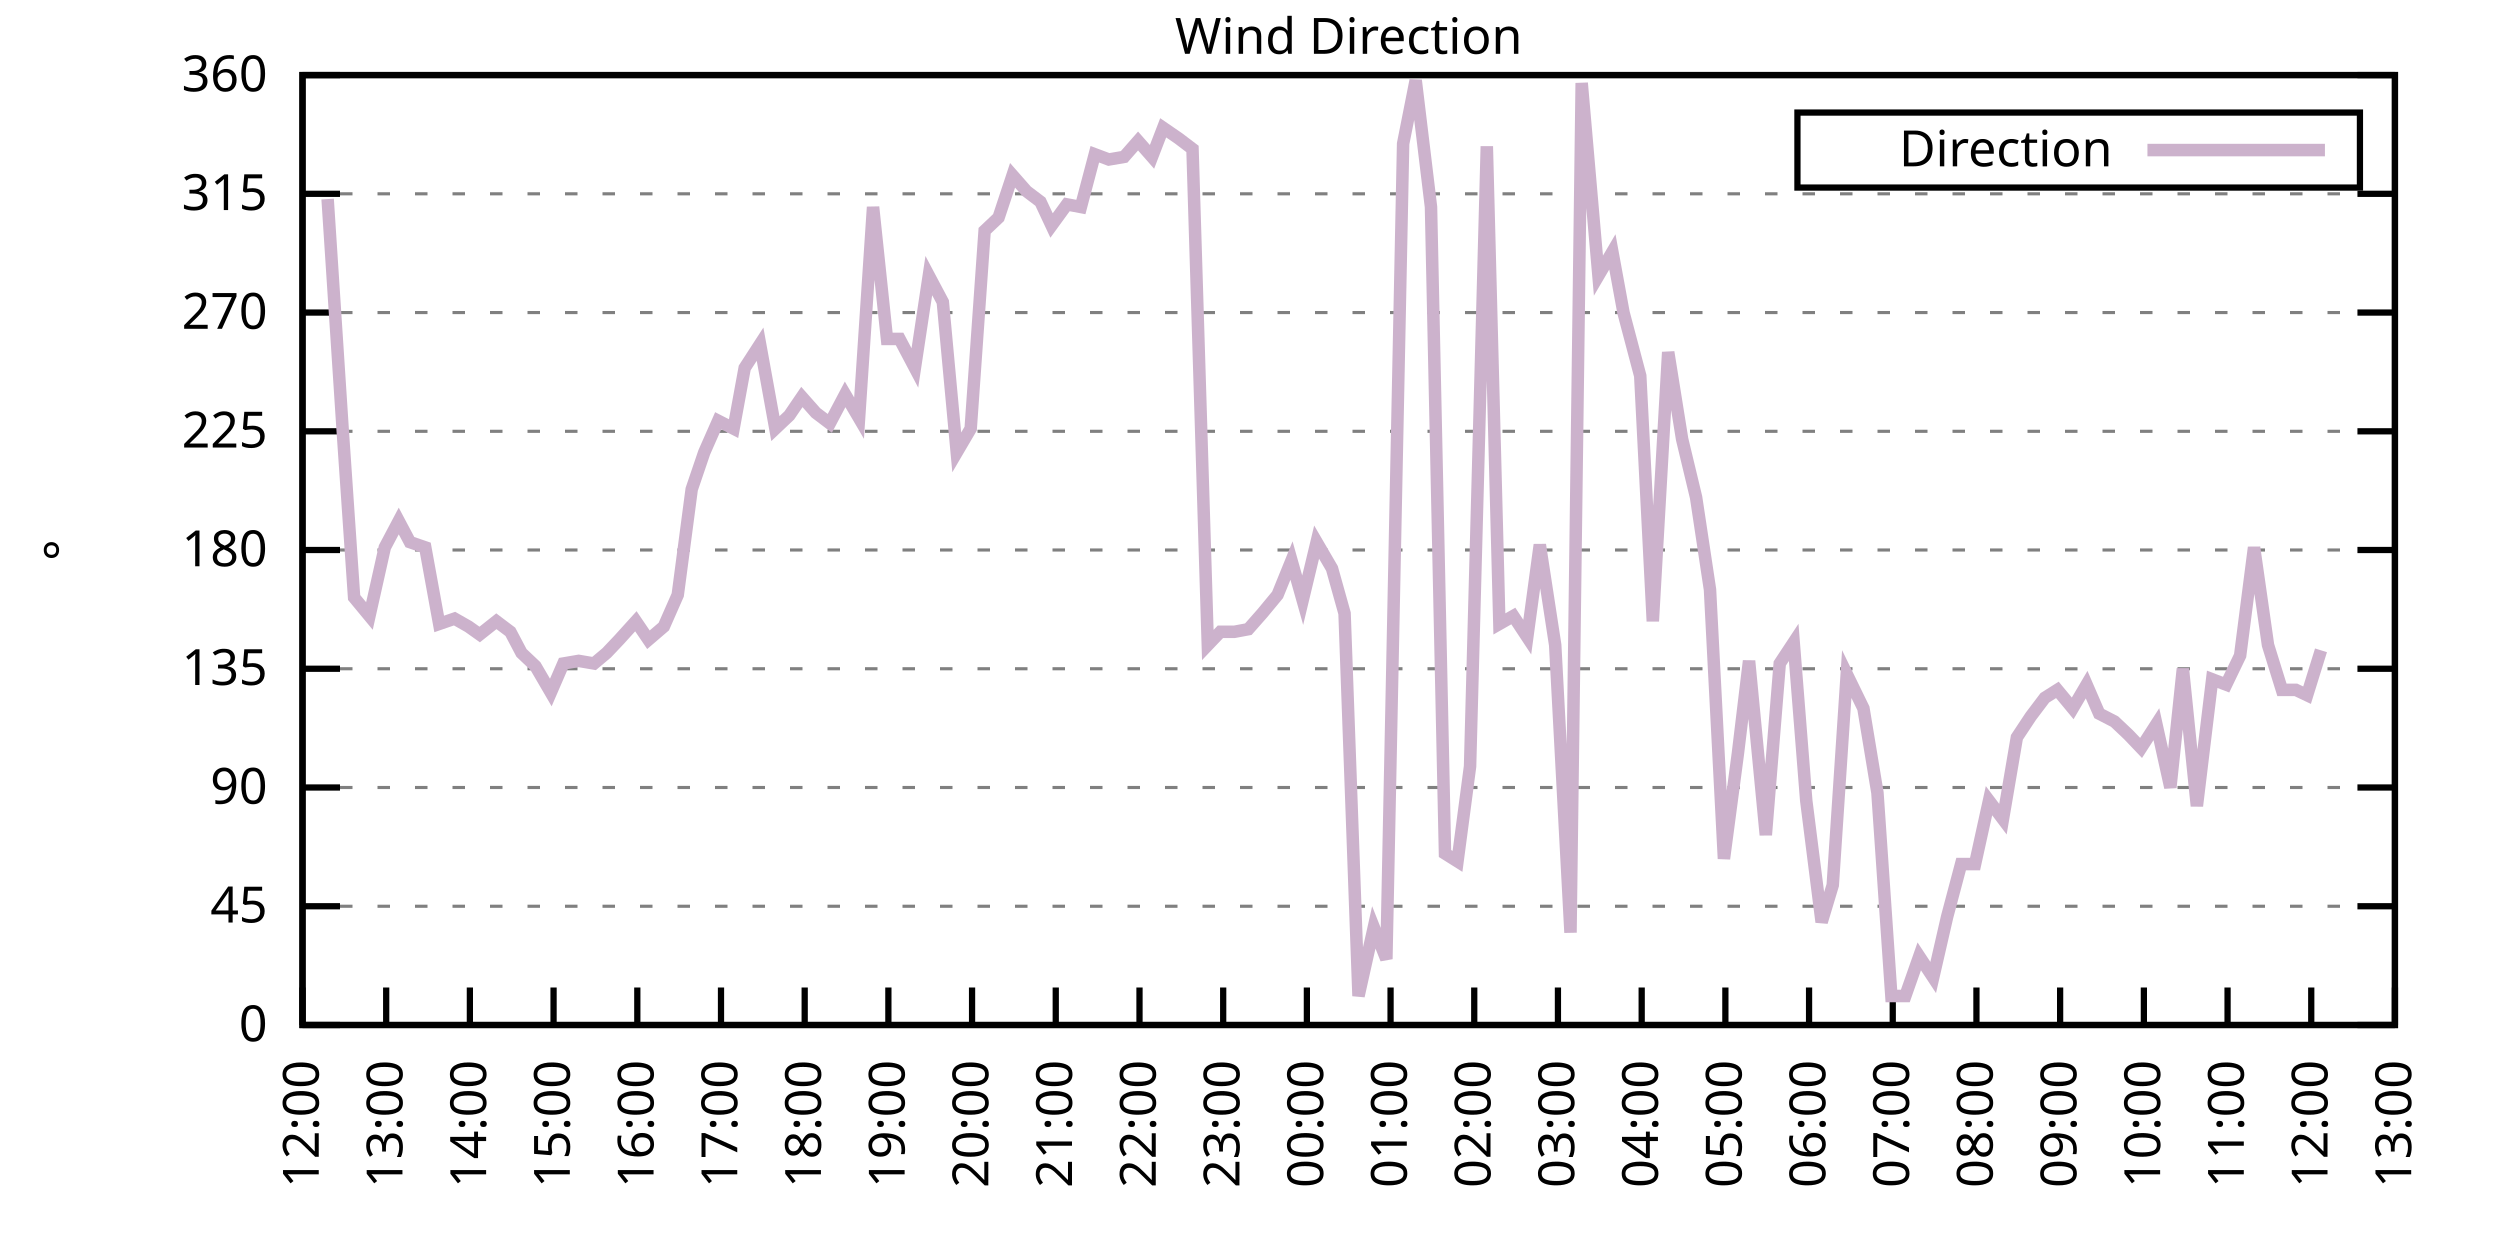
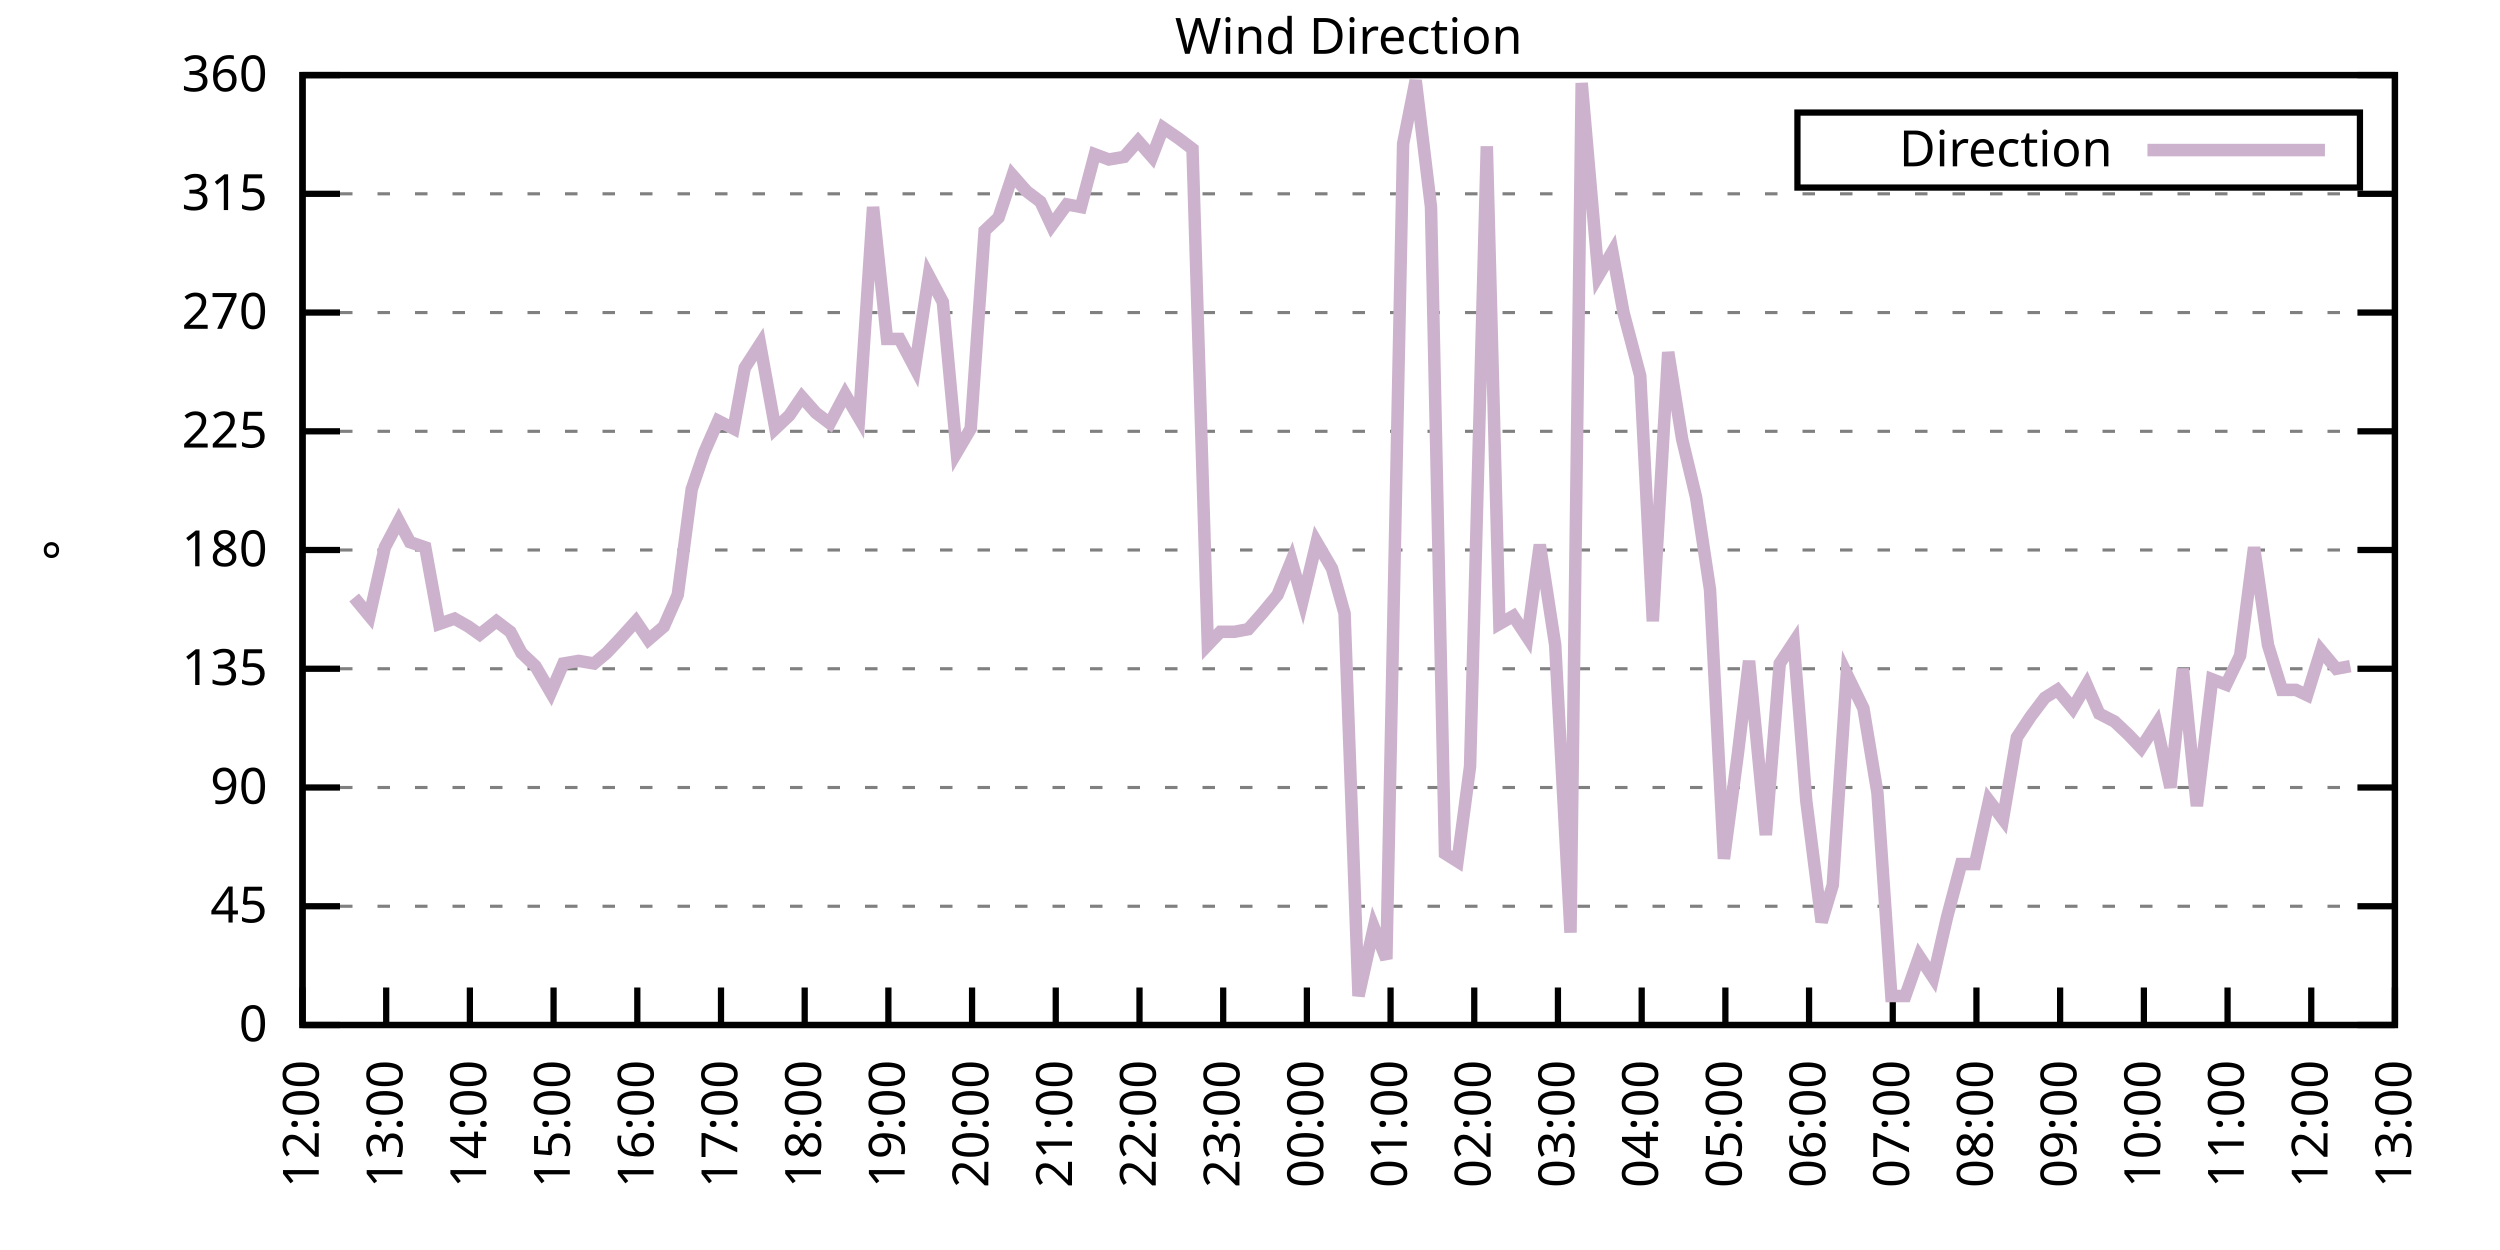
<svg xmlns="http://www.w3.org/2000/svg" xmlns:xlink="http://www.w3.org/1999/xlink" width="400" height="200" viewBox="0 0 400 200">
  <g id="gnuplot_canvas">
    <rect x="0" y="0" width="400" height="200" fill="none" />
    <defs>
      <circle id="gpDot" r="0.5" stroke-width="0.5" stroke="currentColor" />
      <path id="gpPt0" stroke-width="0.333" stroke="currentColor" d="M-1,0 h2 M0,-1 v2" />
      <path id="gpPt1" stroke-width="0.333" stroke="currentColor" d="M-1,-1 L1,1 M1,-1 L-1,1" />
      <path id="gpPt2" stroke-width="0.333" stroke="currentColor" d="M-1,0 L1,0 M0,-1 L0,1 M-1,-1 L1,1 M-1,1 L1,-1" />
      <rect id="gpPt3" stroke-width="0.333" stroke="currentColor" x="-1" y="-1" width="2" height="2" />
      <rect id="gpPt4" stroke-width="0.333" stroke="currentColor" fill="currentColor" x="-1" y="-1" width="2" height="2" />
      <circle id="gpPt5" stroke-width="0.333" stroke="currentColor" cx="0" cy="0" r="1" />
      <use xlink:href="#gpPt5" id="gpPt6" fill="currentColor" stroke="none" />
      <path id="gpPt7" stroke-width="0.333" stroke="currentColor" d="M0,-1.33 L-1.33,0.67 L1.33,0.67 z" />
      <use xlink:href="#gpPt7" id="gpPt8" fill="currentColor" stroke="none" />
      <use xlink:href="#gpPt7" id="gpPt9" stroke="currentColor" transform="rotate(180)" />
      <use xlink:href="#gpPt9" id="gpPt10" fill="currentColor" stroke="none" />
      <use xlink:href="#gpPt3" id="gpPt11" stroke="currentColor" transform="rotate(45)" />
      <use xlink:href="#gpPt11" id="gpPt12" fill="currentColor" stroke="none" />
      <path id="gpPt13" stroke-width="0.333" stroke="currentColor" d="M0,1.330 L1.265,0.411 L0.782,-1.067 L-0.782,-1.076 L-1.265,0.411 z" />
      <use xlink:href="#gpPt13" id="gpPt14" fill="currentColor" stroke="none" />
      <filter id="textbox" filterUnits="objectBoundingBox" x="0" y="0" height="1" width="1">
        <feFlood flood-color="white" flood-opacity="1" result="bgnd" />
        <feComposite in="SourceGraphic" in2="bgnd" operator="atop" />
      </filter>
      <filter id="greybox" filterUnits="objectBoundingBox" x="0" y="0" height="1" width="1">
        <feFlood flood-color="lightgrey" flood-opacity="1" result="grey" />
        <feComposite in="SourceGraphic" in2="grey" operator="atop" />
      </filter>
    </defs>
    <g fill="none" color="white" stroke="currentColor" stroke-width="1.00" stroke-linecap="butt" stroke-linejoin="miter">
</g>
    <g fill="none" color="black" stroke="currentColor" stroke-width="1.00" stroke-linecap="butt" stroke-linejoin="miter">
      <g stroke="none" shape-rendering="crispEdges">
        <polygon fill="rgb(255, 255, 255)" points="48.40,164.00 383.18,164.00 383.18,12.02 48.40,12.02 " />
      </g>
    </g>
    <g fill="none" color="black" stroke="currentColor" stroke-width="1.00" stroke-linecap="butt" stroke-linejoin="miter">
</g>
    <g fill="none" color="black" stroke="black" stroke-width="0.50" stroke-linecap="butt" stroke-linejoin="miter">
</g>
    <g fill="none" color="gray" stroke="currentColor" stroke-width="0.50" stroke-linecap="butt" stroke-linejoin="miter">
      <path stroke="gray" stroke-dasharray="2,4" class="gridline" d="M48.40,164.00 L383.19,164.00  " />
    </g>
    <g fill="none" color="gray" stroke="gray" stroke-width="1.00" stroke-linecap="butt" stroke-linejoin="miter">
</g>
    <g fill="none" color="black" stroke="currentColor" stroke-width="1.00" stroke-linecap="butt" stroke-linejoin="miter">
      <path stroke="black" d="M48.40,164.00 L54.40,164.00 M383.19,164.00 L377.19,164.00  " />
      <g transform="translate(42.80,166.60)" stroke="none" fill="black" font-family="Sans" font-size="8.00" text-anchor="end">
        <text>
          <tspan font-family="Sans"> 0</tspan>
        </text>
      </g>
    </g>
    <g fill="none" color="black" stroke="currentColor" stroke-width="1.00" stroke-linecap="butt" stroke-linejoin="miter">
</g>
    <g fill="none" color="black" stroke="black" stroke-width="0.50" stroke-linecap="butt" stroke-linejoin="miter">
</g>
    <g fill="none" color="gray" stroke="currentColor" stroke-width="0.50" stroke-linecap="butt" stroke-linejoin="miter">
      <path stroke="gray" stroke-dasharray="2,4" class="gridline" d="M48.40,145.00 L383.19,145.00  " />
    </g>
    <g fill="none" color="gray" stroke="gray" stroke-width="1.00" stroke-linecap="butt" stroke-linejoin="miter">
</g>
    <g fill="none" color="black" stroke="currentColor" stroke-width="1.00" stroke-linecap="butt" stroke-linejoin="miter">
      <path stroke="black" d="M48.40,145.00 L54.40,145.00 M383.19,145.00 L377.19,145.00  " />
      <g transform="translate(42.80,147.60)" stroke="none" fill="black" font-family="Sans" font-size="8.00" text-anchor="end">
        <text>
          <tspan font-family="Sans"> 45</tspan>
        </text>
      </g>
    </g>
    <g fill="none" color="black" stroke="currentColor" stroke-width="1.00" stroke-linecap="butt" stroke-linejoin="miter">
</g>
    <g fill="none" color="black" stroke="black" stroke-width="0.50" stroke-linecap="butt" stroke-linejoin="miter">
</g>
    <g fill="none" color="gray" stroke="currentColor" stroke-width="0.50" stroke-linecap="butt" stroke-linejoin="miter">
      <path stroke="gray" stroke-dasharray="2,4" class="gridline" d="M48.40,126.00 L383.19,126.00  " />
    </g>
    <g fill="none" color="gray" stroke="gray" stroke-width="1.00" stroke-linecap="butt" stroke-linejoin="miter">
</g>
    <g fill="none" color="black" stroke="currentColor" stroke-width="1.00" stroke-linecap="butt" stroke-linejoin="miter">
      <path stroke="black" d="M48.40,126.00 L54.40,126.00 M383.19,126.00 L377.19,126.00  " />
      <g transform="translate(42.80,128.60)" stroke="none" fill="black" font-family="Sans" font-size="8.00" text-anchor="end">
        <text>
          <tspan font-family="Sans"> 90</tspan>
        </text>
      </g>
    </g>
    <g fill="none" color="black" stroke="currentColor" stroke-width="1.00" stroke-linecap="butt" stroke-linejoin="miter">
</g>
    <g fill="none" color="black" stroke="black" stroke-width="0.50" stroke-linecap="butt" stroke-linejoin="miter">
</g>
    <g fill="none" color="gray" stroke="currentColor" stroke-width="0.50" stroke-linecap="butt" stroke-linejoin="miter">
      <path stroke="gray" stroke-dasharray="2,4" class="gridline" d="M48.40,107.00 L383.19,107.00  " />
    </g>
    <g fill="none" color="gray" stroke="gray" stroke-width="1.00" stroke-linecap="butt" stroke-linejoin="miter">
</g>
    <g fill="none" color="black" stroke="currentColor" stroke-width="1.00" stroke-linecap="butt" stroke-linejoin="miter">
      <path stroke="black" d="M48.40,107.00 L54.40,107.00 M383.19,107.00 L377.19,107.00  " />
      <g transform="translate(42.80,109.60)" stroke="none" fill="black" font-family="Sans" font-size="8.00" text-anchor="end">
        <text>
          <tspan font-family="Sans"> 135</tspan>
        </text>
      </g>
    </g>
    <g fill="none" color="black" stroke="currentColor" stroke-width="1.00" stroke-linecap="butt" stroke-linejoin="miter">
</g>
    <g fill="none" color="black" stroke="black" stroke-width="0.50" stroke-linecap="butt" stroke-linejoin="miter">
</g>
    <g fill="none" color="gray" stroke="currentColor" stroke-width="0.50" stroke-linecap="butt" stroke-linejoin="miter">
      <path stroke="gray" stroke-dasharray="2,4" class="gridline" d="M48.40,88.00 L383.19,88.00  " />
    </g>
    <g fill="none" color="gray" stroke="gray" stroke-width="1.00" stroke-linecap="butt" stroke-linejoin="miter">
</g>
    <g fill="none" color="black" stroke="currentColor" stroke-width="1.00" stroke-linecap="butt" stroke-linejoin="miter">
      <path stroke="black" d="M48.40,88.00 L54.40,88.00 M383.19,88.00 L377.19,88.00  " />
      <g transform="translate(42.80,90.60)" stroke="none" fill="black" font-family="Sans" font-size="8.00" text-anchor="end">
        <text>
          <tspan font-family="Sans"> 180</tspan>
        </text>
      </g>
    </g>
    <g fill="none" color="black" stroke="currentColor" stroke-width="1.00" stroke-linecap="butt" stroke-linejoin="miter">
</g>
    <g fill="none" color="black" stroke="black" stroke-width="0.50" stroke-linecap="butt" stroke-linejoin="miter">
</g>
    <g fill="none" color="gray" stroke="currentColor" stroke-width="0.50" stroke-linecap="butt" stroke-linejoin="miter">
      <path stroke="gray" stroke-dasharray="2,4" class="gridline" d="M48.40,69.01 L383.19,69.01  " />
    </g>
    <g fill="none" color="gray" stroke="gray" stroke-width="1.00" stroke-linecap="butt" stroke-linejoin="miter">
</g>
    <g fill="none" color="black" stroke="currentColor" stroke-width="1.00" stroke-linecap="butt" stroke-linejoin="miter">
      <path stroke="black" d="M48.40,69.01 L54.40,69.01 M383.19,69.01 L377.19,69.01  " />
      <g transform="translate(42.80,71.61)" stroke="none" fill="black" font-family="Sans" font-size="8.00" text-anchor="end">
        <text>
          <tspan font-family="Sans"> 225</tspan>
        </text>
      </g>
    </g>
    <g fill="none" color="black" stroke="currentColor" stroke-width="1.00" stroke-linecap="butt" stroke-linejoin="miter">
</g>
    <g fill="none" color="black" stroke="black" stroke-width="0.50" stroke-linecap="butt" stroke-linejoin="miter">
</g>
    <g fill="none" color="gray" stroke="currentColor" stroke-width="0.50" stroke-linecap="butt" stroke-linejoin="miter">
      <path stroke="gray" stroke-dasharray="2,4" class="gridline" d="M48.40,50.01 L383.19,50.01  " />
    </g>
    <g fill="none" color="gray" stroke="gray" stroke-width="1.00" stroke-linecap="butt" stroke-linejoin="miter">
</g>
    <g fill="none" color="black" stroke="currentColor" stroke-width="1.00" stroke-linecap="butt" stroke-linejoin="miter">
      <path stroke="black" d="M48.40,50.01 L54.40,50.01 M383.19,50.01 L377.19,50.01  " />
      <g transform="translate(42.80,52.61)" stroke="none" fill="black" font-family="Sans" font-size="8.00" text-anchor="end">
        <text>
          <tspan font-family="Sans"> 270</tspan>
        </text>
      </g>
    </g>
    <g fill="none" color="black" stroke="currentColor" stroke-width="1.00" stroke-linecap="butt" stroke-linejoin="miter">
</g>
    <g fill="none" color="black" stroke="black" stroke-width="0.50" stroke-linecap="butt" stroke-linejoin="miter">
</g>
    <g fill="none" color="gray" stroke="currentColor" stroke-width="0.50" stroke-linecap="butt" stroke-linejoin="miter">
      <path stroke="gray" stroke-dasharray="2,4" class="gridline" d="M48.40,31.01 L383.19,31.01  " />
    </g>
    <g fill="none" color="gray" stroke="gray" stroke-width="1.00" stroke-linecap="butt" stroke-linejoin="miter">
</g>
    <g fill="none" color="black" stroke="currentColor" stroke-width="1.00" stroke-linecap="butt" stroke-linejoin="miter">
      <path stroke="black" d="M48.40,31.01 L54.40,31.01 M383.19,31.01 L377.19,31.01  " />
      <g transform="translate(42.80,33.61)" stroke="none" fill="black" font-family="Sans" font-size="8.00" text-anchor="end">
        <text>
          <tspan font-family="Sans"> 315</tspan>
        </text>
      </g>
    </g>
    <g fill="none" color="black" stroke="currentColor" stroke-width="1.00" stroke-linecap="butt" stroke-linejoin="miter">
</g>
    <g fill="none" color="black" stroke="black" stroke-width="0.50" stroke-linecap="butt" stroke-linejoin="miter">
</g>
    <g fill="none" color="gray" stroke="currentColor" stroke-width="0.50" stroke-linecap="butt" stroke-linejoin="miter">
      <path stroke="gray" stroke-dasharray="2,4" class="gridline" d="M48.40,12.01 L383.19,12.01  " />
    </g>
    <g fill="none" color="gray" stroke="gray" stroke-width="1.00" stroke-linecap="butt" stroke-linejoin="miter">
</g>
    <g fill="none" color="black" stroke="currentColor" stroke-width="1.00" stroke-linecap="butt" stroke-linejoin="miter">
      <path stroke="black" d="M48.40,12.01 L54.40,12.01 M383.19,12.01 L377.19,12.01  " />
      <g transform="translate(42.80,14.61)" stroke="none" fill="black" font-family="Sans" font-size="8.00" text-anchor="end">
        <text>
          <tspan font-family="Sans"> 360</tspan>
        </text>
      </g>
    </g>
    <g fill="none" color="black" stroke="currentColor" stroke-width="1.00" stroke-linecap="butt" stroke-linejoin="miter">
      <path stroke="black" d="M48.40,164.00 L48.40,158.00  " />
      <g transform="translate(51.00,169.60) rotate(270.00)" stroke="none" fill="black" font-family="Sans" font-size="8.00" text-anchor="end">
        <text>
          <tspan font-family="Sans">12:00</tspan>
        </text>
      </g>
    </g>
    <g fill="none" color="black" stroke="currentColor" stroke-width="1.00" stroke-linecap="butt" stroke-linejoin="miter">
      <path stroke="black" d="M61.79,164.00 L61.79,158.00  " />
      <g transform="translate(64.39,169.60) rotate(270.00)" stroke="none" fill="black" font-family="Sans" font-size="8.00" text-anchor="end">
        <text>
          <tspan font-family="Sans">13:00</tspan>
        </text>
      </g>
    </g>
    <g fill="none" color="black" stroke="currentColor" stroke-width="1.00" stroke-linecap="butt" stroke-linejoin="miter">
      <path stroke="black" d="M75.18,164.00 L75.18,158.00  " />
      <g transform="translate(77.78,169.60) rotate(270.00)" stroke="none" fill="black" font-family="Sans" font-size="8.00" text-anchor="end">
        <text>
          <tspan font-family="Sans">14:00</tspan>
        </text>
      </g>
    </g>
    <g fill="none" color="black" stroke="currentColor" stroke-width="1.00" stroke-linecap="butt" stroke-linejoin="miter">
      <path stroke="black" d="M88.57,164.00 L88.57,158.00  " />
      <g transform="translate(91.17,169.60) rotate(270.00)" stroke="none" fill="black" font-family="Sans" font-size="8.00" text-anchor="end">
        <text>
          <tspan font-family="Sans">15:00</tspan>
        </text>
      </g>
    </g>
    <g fill="none" color="black" stroke="currentColor" stroke-width="1.00" stroke-linecap="butt" stroke-linejoin="miter">
      <path stroke="black" d="M101.97,164.00 L101.97,158.00  " />
      <g transform="translate(104.57,169.60) rotate(270.00)" stroke="none" fill="black" font-family="Sans" font-size="8.00" text-anchor="end">
        <text>
          <tspan font-family="Sans">16:00</tspan>
        </text>
      </g>
    </g>
    <g fill="none" color="black" stroke="currentColor" stroke-width="1.00" stroke-linecap="butt" stroke-linejoin="miter">
      <path stroke="black" d="M115.36,164.00 L115.36,158.00  " />
      <g transform="translate(117.96,169.60) rotate(270.00)" stroke="none" fill="black" font-family="Sans" font-size="8.00" text-anchor="end">
        <text>
          <tspan font-family="Sans">17:00</tspan>
        </text>
      </g>
    </g>
    <g fill="none" color="black" stroke="currentColor" stroke-width="1.00" stroke-linecap="butt" stroke-linejoin="miter">
      <path stroke="black" d="M128.75,164.00 L128.75,158.00  " />
      <g transform="translate(131.35,169.60) rotate(270.00)" stroke="none" fill="black" font-family="Sans" font-size="8.00" text-anchor="end">
        <text>
          <tspan font-family="Sans">18:00</tspan>
        </text>
      </g>
    </g>
    <g fill="none" color="black" stroke="currentColor" stroke-width="1.00" stroke-linecap="butt" stroke-linejoin="miter">
      <path stroke="black" d="M142.14,164.00 L142.14,158.00  " />
      <g transform="translate(144.74,169.60) rotate(270.00)" stroke="none" fill="black" font-family="Sans" font-size="8.00" text-anchor="end">
        <text>
          <tspan font-family="Sans">19:00</tspan>
        </text>
      </g>
    </g>
    <g fill="none" color="black" stroke="currentColor" stroke-width="1.00" stroke-linecap="butt" stroke-linejoin="miter">
      <path stroke="black" d="M155.53,164.00 L155.53,158.00  " />
      <g transform="translate(158.13,169.60) rotate(270.00)" stroke="none" fill="black" font-family="Sans" font-size="8.00" text-anchor="end">
        <text>
          <tspan font-family="Sans">20:00</tspan>
        </text>
      </g>
    </g>
    <g fill="none" color="black" stroke="currentColor" stroke-width="1.00" stroke-linecap="butt" stroke-linejoin="miter">
      <path stroke="black" d="M168.92,164.00 L168.92,158.00  " />
      <g transform="translate(171.52,169.60) rotate(270.00)" stroke="none" fill="black" font-family="Sans" font-size="8.00" text-anchor="end">
        <text>
          <tspan font-family="Sans">21:00</tspan>
        </text>
      </g>
    </g>
    <g fill="none" color="black" stroke="currentColor" stroke-width="1.00" stroke-linecap="butt" stroke-linejoin="miter">
      <path stroke="black" d="M182.32,164.00 L182.32,158.00  " />
      <g transform="translate(184.92,169.60) rotate(270.00)" stroke="none" fill="black" font-family="Sans" font-size="8.00" text-anchor="end">
        <text>
          <tspan font-family="Sans">22:00</tspan>
        </text>
      </g>
    </g>
    <g fill="none" color="black" stroke="currentColor" stroke-width="1.00" stroke-linecap="butt" stroke-linejoin="miter">
      <path stroke="black" d="M195.71,164.00 L195.71,158.00  " />
      <g transform="translate(198.31,169.60) rotate(270.00)" stroke="none" fill="black" font-family="Sans" font-size="8.00" text-anchor="end">
        <text>
          <tspan font-family="Sans">23:00</tspan>
        </text>
      </g>
    </g>
    <g fill="none" color="black" stroke="currentColor" stroke-width="1.00" stroke-linecap="butt" stroke-linejoin="miter">
      <path stroke="black" d="M209.10,164.00 L209.10,158.00  " />
      <g transform="translate(211.70,169.60) rotate(270.00)" stroke="none" fill="black" font-family="Sans" font-size="8.00" text-anchor="end">
        <text>
          <tspan font-family="Sans">00:00</tspan>
        </text>
      </g>
    </g>
    <g fill="none" color="black" stroke="currentColor" stroke-width="1.00" stroke-linecap="butt" stroke-linejoin="miter">
      <path stroke="black" d="M222.49,164.00 L222.49,158.00  " />
      <g transform="translate(225.09,169.60) rotate(270.00)" stroke="none" fill="black" font-family="Sans" font-size="8.00" text-anchor="end">
        <text>
          <tspan font-family="Sans">01:00</tspan>
        </text>
      </g>
    </g>
    <g fill="none" color="black" stroke="currentColor" stroke-width="1.00" stroke-linecap="butt" stroke-linejoin="miter">
      <path stroke="black" d="M235.88,164.00 L235.88,158.00  " />
      <g transform="translate(238.48,169.60) rotate(270.00)" stroke="none" fill="black" font-family="Sans" font-size="8.00" text-anchor="end">
        <text>
          <tspan font-family="Sans">02:00</tspan>
        </text>
      </g>
    </g>
    <g fill="none" color="black" stroke="currentColor" stroke-width="1.00" stroke-linecap="butt" stroke-linejoin="miter">
      <path stroke="black" d="M249.27,164.00 L249.27,158.00  " />
      <g transform="translate(251.87,169.60) rotate(270.00)" stroke="none" fill="black" font-family="Sans" font-size="8.00" text-anchor="end">
        <text>
          <tspan font-family="Sans">03:00</tspan>
        </text>
      </g>
    </g>
    <g fill="none" color="black" stroke="currentColor" stroke-width="1.00" stroke-linecap="butt" stroke-linejoin="miter">
      <path stroke="black" d="M262.67,164.00 L262.67,158.00  " />
      <g transform="translate(265.27,169.60) rotate(270.00)" stroke="none" fill="black" font-family="Sans" font-size="8.00" text-anchor="end">
        <text>
          <tspan font-family="Sans">04:00</tspan>
        </text>
      </g>
    </g>
    <g fill="none" color="black" stroke="currentColor" stroke-width="1.00" stroke-linecap="butt" stroke-linejoin="miter">
      <path stroke="black" d="M276.06,164.00 L276.06,158.00  " />
      <g transform="translate(278.66,169.60) rotate(270.00)" stroke="none" fill="black" font-family="Sans" font-size="8.00" text-anchor="end">
        <text>
          <tspan font-family="Sans">05:00</tspan>
        </text>
      </g>
    </g>
    <g fill="none" color="black" stroke="currentColor" stroke-width="1.00" stroke-linecap="butt" stroke-linejoin="miter">
      <path stroke="black" d="M289.45,164.00 L289.45,158.00  " />
      <g transform="translate(292.05,169.60) rotate(270.00)" stroke="none" fill="black" font-family="Sans" font-size="8.00" text-anchor="end">
        <text>
          <tspan font-family="Sans">06:00</tspan>
        </text>
      </g>
    </g>
    <g fill="none" color="black" stroke="currentColor" stroke-width="1.00" stroke-linecap="butt" stroke-linejoin="miter">
      <path stroke="black" d="M302.84,164.00 L302.84,158.00  " />
      <g transform="translate(305.44,169.60) rotate(270.00)" stroke="none" fill="black" font-family="Sans" font-size="8.00" text-anchor="end">
        <text>
          <tspan font-family="Sans">07:00</tspan>
        </text>
      </g>
    </g>
    <g fill="none" color="black" stroke="currentColor" stroke-width="1.00" stroke-linecap="butt" stroke-linejoin="miter">
      <path stroke="black" d="M316.23,164.00 L316.23,158.00  " />
      <g transform="translate(318.83,169.60) rotate(270.00)" stroke="none" fill="black" font-family="Sans" font-size="8.00" text-anchor="end">
        <text>
          <tspan font-family="Sans">08:00</tspan>
        </text>
      </g>
    </g>
    <g fill="none" color="black" stroke="currentColor" stroke-width="1.00" stroke-linecap="butt" stroke-linejoin="miter">
      <path stroke="black" d="M329.62,164.00 L329.62,158.00  " />
      <g transform="translate(332.22,169.60) rotate(270.00)" stroke="none" fill="black" font-family="Sans" font-size="8.00" text-anchor="end">
        <text>
          <tspan font-family="Sans">09:00</tspan>
        </text>
      </g>
    </g>
    <g fill="none" color="black" stroke="currentColor" stroke-width="1.00" stroke-linecap="butt" stroke-linejoin="miter">
      <path stroke="black" d="M343.02,164.00 L343.02,158.00  " />
      <g transform="translate(345.62,169.60) rotate(270.00)" stroke="none" fill="black" font-family="Sans" font-size="8.00" text-anchor="end">
        <text>
          <tspan font-family="Sans">10:00</tspan>
        </text>
      </g>
    </g>
    <g fill="none" color="black" stroke="currentColor" stroke-width="1.00" stroke-linecap="butt" stroke-linejoin="miter">
      <path stroke="black" d="M356.41,164.00 L356.41,158.00  " />
      <g transform="translate(359.01,169.60) rotate(270.00)" stroke="none" fill="black" font-family="Sans" font-size="8.00" text-anchor="end">
        <text>
          <tspan font-family="Sans">11:00</tspan>
        </text>
      </g>
    </g>
    <g fill="none" color="black" stroke="currentColor" stroke-width="1.00" stroke-linecap="butt" stroke-linejoin="miter">
      <path stroke="black" d="M369.80,164.00 L369.80,158.00  " />
      <g transform="translate(372.40,169.60) rotate(270.00)" stroke="none" fill="black" font-family="Sans" font-size="8.00" text-anchor="end">
        <text>
          <tspan font-family="Sans">12:00</tspan>
        </text>
      </g>
    </g>
    <g fill="none" color="black" stroke="currentColor" stroke-width="1.00" stroke-linecap="butt" stroke-linejoin="miter">
      <path stroke="black" d="M383.19,164.00 L383.19,158.00  " />
      <g transform="translate(385.79,169.60) rotate(270.00)" stroke="none" fill="black" font-family="Sans" font-size="8.00" text-anchor="end">
        <text>
          <tspan font-family="Sans">13:00</tspan>
        </text>
      </g>
    </g>
    <g fill="none" color="black" stroke="currentColor" stroke-width="1.00" stroke-linecap="butt" stroke-linejoin="miter">
</g>
    <g fill="none" color="black" stroke="currentColor" stroke-width="1.00" stroke-linecap="butt" stroke-linejoin="miter">
      <path stroke="black" d="M48.40,12.01 L48.40,164.00 L383.19,164.00 L383.19,12.01 L48.40,12.01 Z  " />
    </g>
    <g fill="none" color="black" stroke="currentColor" stroke-width="1.00" stroke-linecap="butt" stroke-linejoin="miter">
</g>
    <g fill="none" color="black" stroke="currentColor" stroke-width="1.00" stroke-linecap="butt" stroke-linejoin="miter">
      <path stroke="black" d="M287.59,30.01 L287.59,18.01 L377.59,18.01 L377.59,30.01 L287.59,30.01 Z  " />
    </g>
    <g id="Wind_direction_plot_1">
      <g fill="none" color="white" stroke="black" stroke-width="2.00" stroke-linecap="butt" stroke-linejoin="miter">
</g>
      <g fill="none" color="black" stroke="currentColor" stroke-width="2.00" stroke-linecap="butt" stroke-linejoin="miter">
        <g transform="translate(337.99,26.61)" stroke="none" fill="black" font-family="Sans" font-size="8.00" text-anchor="end">
          <text>
            <tspan font-family="Sans">Direction</tspan>
          </text>
        </g>
      </g>
      <g fill="none" color="black" stroke="currentColor" stroke-width="2.00" stroke-linecap="butt" stroke-linejoin="miter">
-         <path stroke="rgb(204, 178, 204)" d="M343.59,24.01 L371.99,24.01 M52.42,31.85 L54.87,69.43 L56.66,95.60 L59.11,98.56 L61.57,87.58 L63.80,83.36   L65.59,86.74 L68.04,87.58 L70.27,99.83 L72.73,98.98 L74.96,100.25 L76.75,101.52 L79.42,99.40 L81.66,101.09   L83.44,104.47 L85.67,106.58 L88.13,110.80 L90.14,106.16 L92.59,105.74 L95.05,106.16 L97.06,104.47 L99.06,102.36   L101.74,99.40 L103.75,102.36 L106.21,100.25 L108.44,95.18 L110.67,78.29 L112.68,72.38 L114.91,67.32 L117.37,68.58   L119.15,58.87 L121.61,55.07 L124.06,68.58 L126.29,66.47 L128.30,63.52 L130.54,66.05 L132.77,67.74 L135.22,63.10   L137.45,66.90 L139.69,33.12 L141.92,54.23 L143.93,54.23 L146.38,58.87 L148.61,44.10 L150.85,48.32 L153.08,72.38   L155.31,68.58 L157.54,36.92 L159.77,34.81 L162.01,28.05 L164.24,30.59 L166.47,32.28 L168.25,36.08 L170.71,32.70   L172.94,33.12 L175.17,24.68 L177.41,25.52 L179.86,25.10 L182.09,22.56 L184.32,25.10 L186.11,20.45 L188.57,22.14   L190.80,23.83 L193.25,103.20 L195.26,101.09 L197.49,101.09 L199.73,100.67 L201.96,98.14 L204.41,95.18 L206.64,89.69   L208.43,96.03 L210.66,86.74 L213.12,90.96 L215.13,98.14 L217.36,159.36 L219.81,148.38 L221.82,153.45 L224.50,22.99   L226.51,12.85 L228.96,33.12 L231.20,136.56 L233.20,137.82 L235.21,122.62 L237.89,23.41 L239.90,99.83 L242.13,98.56   L244.36,101.94 L246.37,87.16 L248.83,103.20 L251.28,149.22 L253.07,13.28 L255.75,44.10 L257.98,40.30 L259.76,50.01   L262.44,60.14 L264.45,99.40 L266.91,56.34 L269.14,70.27 L271.37,79.56 L273.60,94.34 L275.83,137.40 L278.07,120.51   L279.85,105.74 L282.53,133.60 L284.76,106.16 L286.99,102.78 L289.00,128.11 L291.46,147.53 L293.24,141.62 L295.48,107.85   L298.15,113.34 L300.39,126.85 L302.62,159.36 L304.85,159.36 L307.08,153.02 L309.31,156.40 L311.54,146.69 L313.78,138.25   L316.01,138.25 L318.24,128.11 L320.47,131.07 L322.70,117.98 L324.94,114.60 L327.17,111.65 L329.18,110.38 L331.63,113.34   L333.86,109.54 L335.87,114.18 L338.33,115.45 L340.56,117.56 L342.57,119.67 L345.02,115.87 L347.26,126.00 L349.26,107.00   L351.50,128.96 L353.95,108.69 L356.18,109.54 L358.42,104.89 L360.65,87.58 L362.88,103.20 L365.11,110.38 L367.34,110.38   L369.13,111.23 L371.36,104.05  " />
+         <path stroke="rgb(204, 178, 204)" d="M343.59,24.01 L371.99,24.01 M56.66,95.60 L59.11,98.56 L61.57,87.58 L63.80,83.36 L65.59,86.74 L68.04,87.58   L70.27,99.83 L72.73,98.98 L74.96,100.25 L76.75,101.52 L79.42,99.40 L81.66,101.09 L83.44,104.47 L85.67,106.58   L88.13,110.80 L90.14,106.16 L92.59,105.74 L95.05,106.16 L97.06,104.47 L99.06,102.36 L101.74,99.40 L103.75,102.36   L106.21,100.25 L108.44,95.18 L110.67,78.29 L112.68,72.38 L114.91,67.32 L117.37,68.58 L119.15,58.87 L121.61,55.07   L124.06,68.58 L126.29,66.47 L128.30,63.52 L130.54,66.05 L132.77,67.74 L135.22,63.10 L137.45,66.90 L139.69,33.12   L141.92,54.23 L143.93,54.23 L146.38,58.87 L148.61,44.10 L150.85,48.32 L153.08,72.38 L155.31,68.58 L157.54,36.92   L159.77,34.81 L162.01,28.05 L164.24,30.59 L166.47,32.28 L168.25,36.08 L170.71,32.70 L172.94,33.12 L175.17,24.68   L177.41,25.52 L179.86,25.10 L182.09,22.56 L184.32,25.10 L186.11,20.45 L188.57,22.14 L190.80,23.83 L193.25,103.20   L195.26,101.09 L197.49,101.09 L199.73,100.67 L201.96,98.14 L204.41,95.18 L206.64,89.69 L208.43,96.03 L210.66,86.74   L213.12,90.96 L215.13,98.14 L217.36,159.36 L219.81,148.38 L221.82,153.45 L224.50,22.99 L226.51,12.85 L228.96,33.12   L231.20,136.56 L233.20,137.82 L235.21,122.62 L237.89,23.41 L239.90,99.83 L242.13,98.56 L244.36,101.94 L246.37,87.16   L248.83,103.20 L251.28,149.22 L253.07,13.28 L255.75,44.10 L257.98,40.30 L259.76,50.01 L262.44,60.14 L264.45,99.40   L266.91,56.34 L269.14,70.27 L271.37,79.56 L273.60,94.34 L275.83,137.40 L278.07,120.51 L279.85,105.74 L282.53,133.60   L284.76,106.16 L286.99,102.78 L289.00,128.11 L291.46,147.53 L293.24,141.62 L295.48,107.85 L298.15,113.34 L300.39,126.85   L302.62,159.36 L304.85,159.36 L307.08,153.02 L309.31,156.40 L311.54,146.69 L313.78,138.25 L316.01,138.25 L318.24,128.11   L320.47,131.07 L322.70,117.98 L324.94,114.60 L327.17,111.65 L329.18,110.38 L331.63,113.34 L333.86,109.54 L335.87,114.18   L338.33,115.45 L340.56,117.56 L342.57,119.67 L345.02,115.87 L347.26,126.00 L349.26,107.00 L351.50,128.96 L353.95,108.69   L356.18,109.54 L358.42,104.89 L360.65,87.58 L362.88,103.20 L365.11,110.38 L367.34,110.38 L369.13,111.23 L371.36,104.05   L373.82,107.00 L376.05,106.58  " />
      </g>
    </g>
    <g fill="none" color="black" stroke="currentColor" stroke-width="2.00" stroke-linecap="butt" stroke-linejoin="miter">
</g>
    <g fill="none" color="black" stroke="black" stroke-width="1.00" stroke-linecap="butt" stroke-linejoin="miter">
</g>
    <g fill="none" color="black" stroke="currentColor" stroke-width="1.00" stroke-linecap="butt" stroke-linejoin="miter">
      <path stroke="black" d="M48.40,12.01 L48.40,164.00 L383.19,164.00 L383.19,12.01 L48.40,12.01 Z  " />
      <g transform="translate(12.80,88.01) rotate(270.00)" stroke="none" fill="black" font-family="Sans" font-size="8.00" text-anchor="middle">
        <text>
          <tspan font-family="Sans">°</tspan>
        </text>
      </g>
    </g>
    <g fill="none" color="black" stroke="currentColor" stroke-width="1.00" stroke-linecap="butt" stroke-linejoin="miter">
</g>
    <g fill="none" color="black" stroke="currentColor" stroke-width="1.00" stroke-linecap="butt" stroke-linejoin="miter">
      <g transform="translate(215.79,8.61)" stroke="none" fill="black" font-family="Sans" font-size="8.00" text-anchor="middle">
        <text>
          <tspan font-family="Sans">Wind Direction</tspan>
        </text>
      </g>
    </g>
    <g fill="none" color="black" stroke="currentColor" stroke-width="1.00" stroke-linecap="butt" stroke-linejoin="miter">
</g>
  </g>
</svg>
